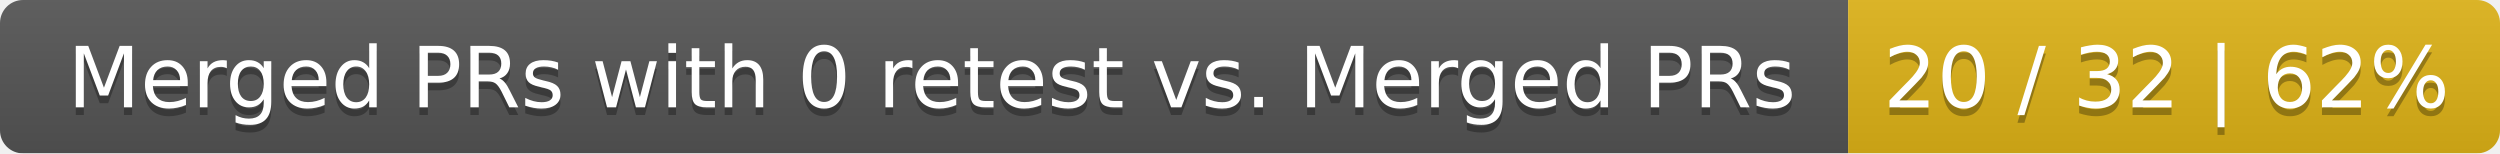
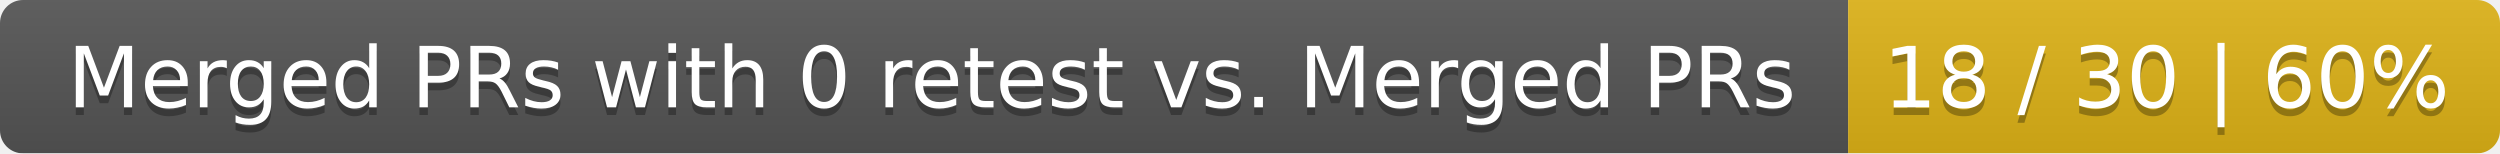
<svg xmlns="http://www.w3.org/2000/svg" width="326" height="20">
  <linearGradient id="smooth" x2="0" y2="100%">
    <stop offset="0" stop-color="#bbb" stop-opacity=".1" />
    <stop offset="1" stop-opacity=".1" />
  </linearGradient>
  <mask id="round">
    <rect width="326" height="20" rx="3" fill="#fff" />
  </mask>
  <g mask="url(#round)">
    <rect width="241" height="20" fill="#555" />
    <rect x="241" width="85" height="20" fill="#dfb317" />
    <rect width="326" height="20" fill="url(#smooth)" />
  </g>
  <g fill="#fff" text-anchor="middle" font-family="DejaVu Sans,Verdana,Geneva,sans-serif" font-size="11">
    <text x="121.5" y="15" fill="#010101" fill-opacity=".3">Merged PRs with 0 retest vs. Merged PRs</text>
    <text x="121.5" y="14">Merged PRs with 0 retest vs. Merged PRs</text>
-     <text x="282.5" y="15" fill="#010101" fill-opacity=".3">20 / 32 | 62%</text>
-     <text x="282.5" y="14">20 / 32 | 62%</text>
+     <text x="282.5" y="15" fill="#010101" fill-opacity=".3">18 / 30 | 60%</text>
+     <text x="282.5" y="14">18 / 30 | 60%</text>
  </g>
</svg>
